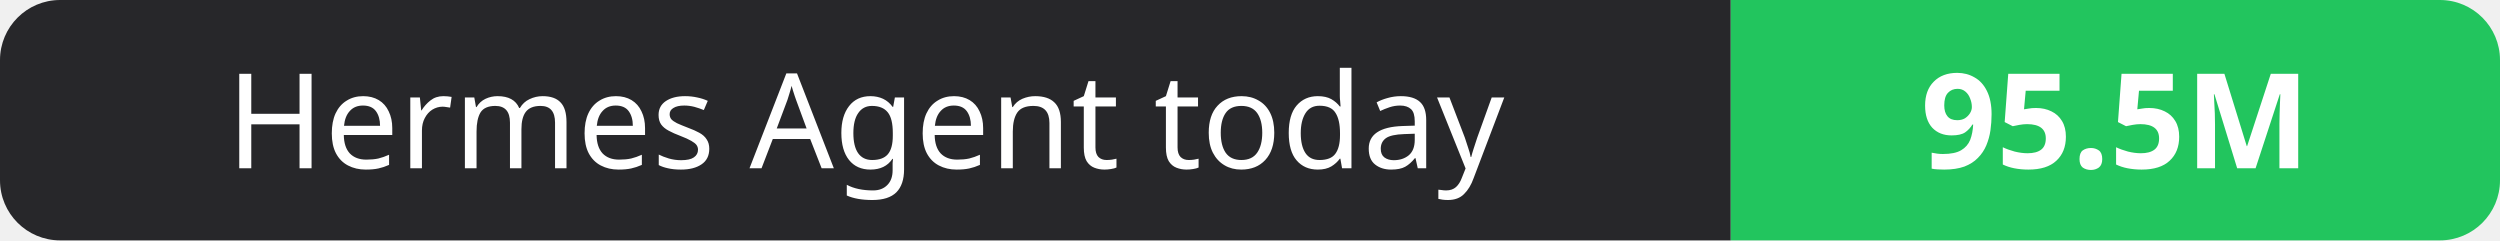
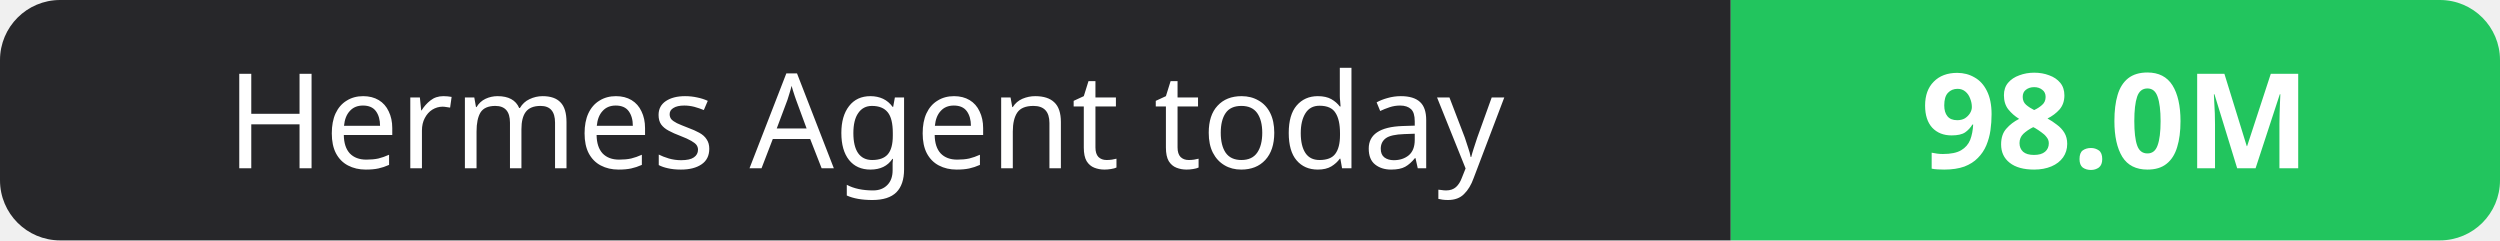
- <svg xmlns="http://www.w3.org/2000/svg" width="208" height="20" role="img" aria-label="Hermes Agent today: 95.5M">
+ <svg xmlns="http://www.w3.org/2000/svg" width="208" height="20" role="img" aria-label="Hermes Agent today: 98.0M">
  <clipPath id="r">
    <rect width="208" height="20" rx="5" fill="#fff" />
  </clipPath>
  <g clip-path="url(#r)">
    <rect width="144" height="20" fill="#27272a" />
    <rect x="144" width="64" height="20" fill="#22c55e" />
  </g>
  <g fill="#fff" text-anchor="middle" font-family="Verdana,Geneva,sans-serif" font-size="11">
    <text x="72.0" y="14">Hermes Agent today</text>
-     <text x="176.0" y="14" font-weight="700">95.5M</text>
+     <text x="176.0" y="14" font-weight="700">98.0M</text>
  </g>
</svg>
